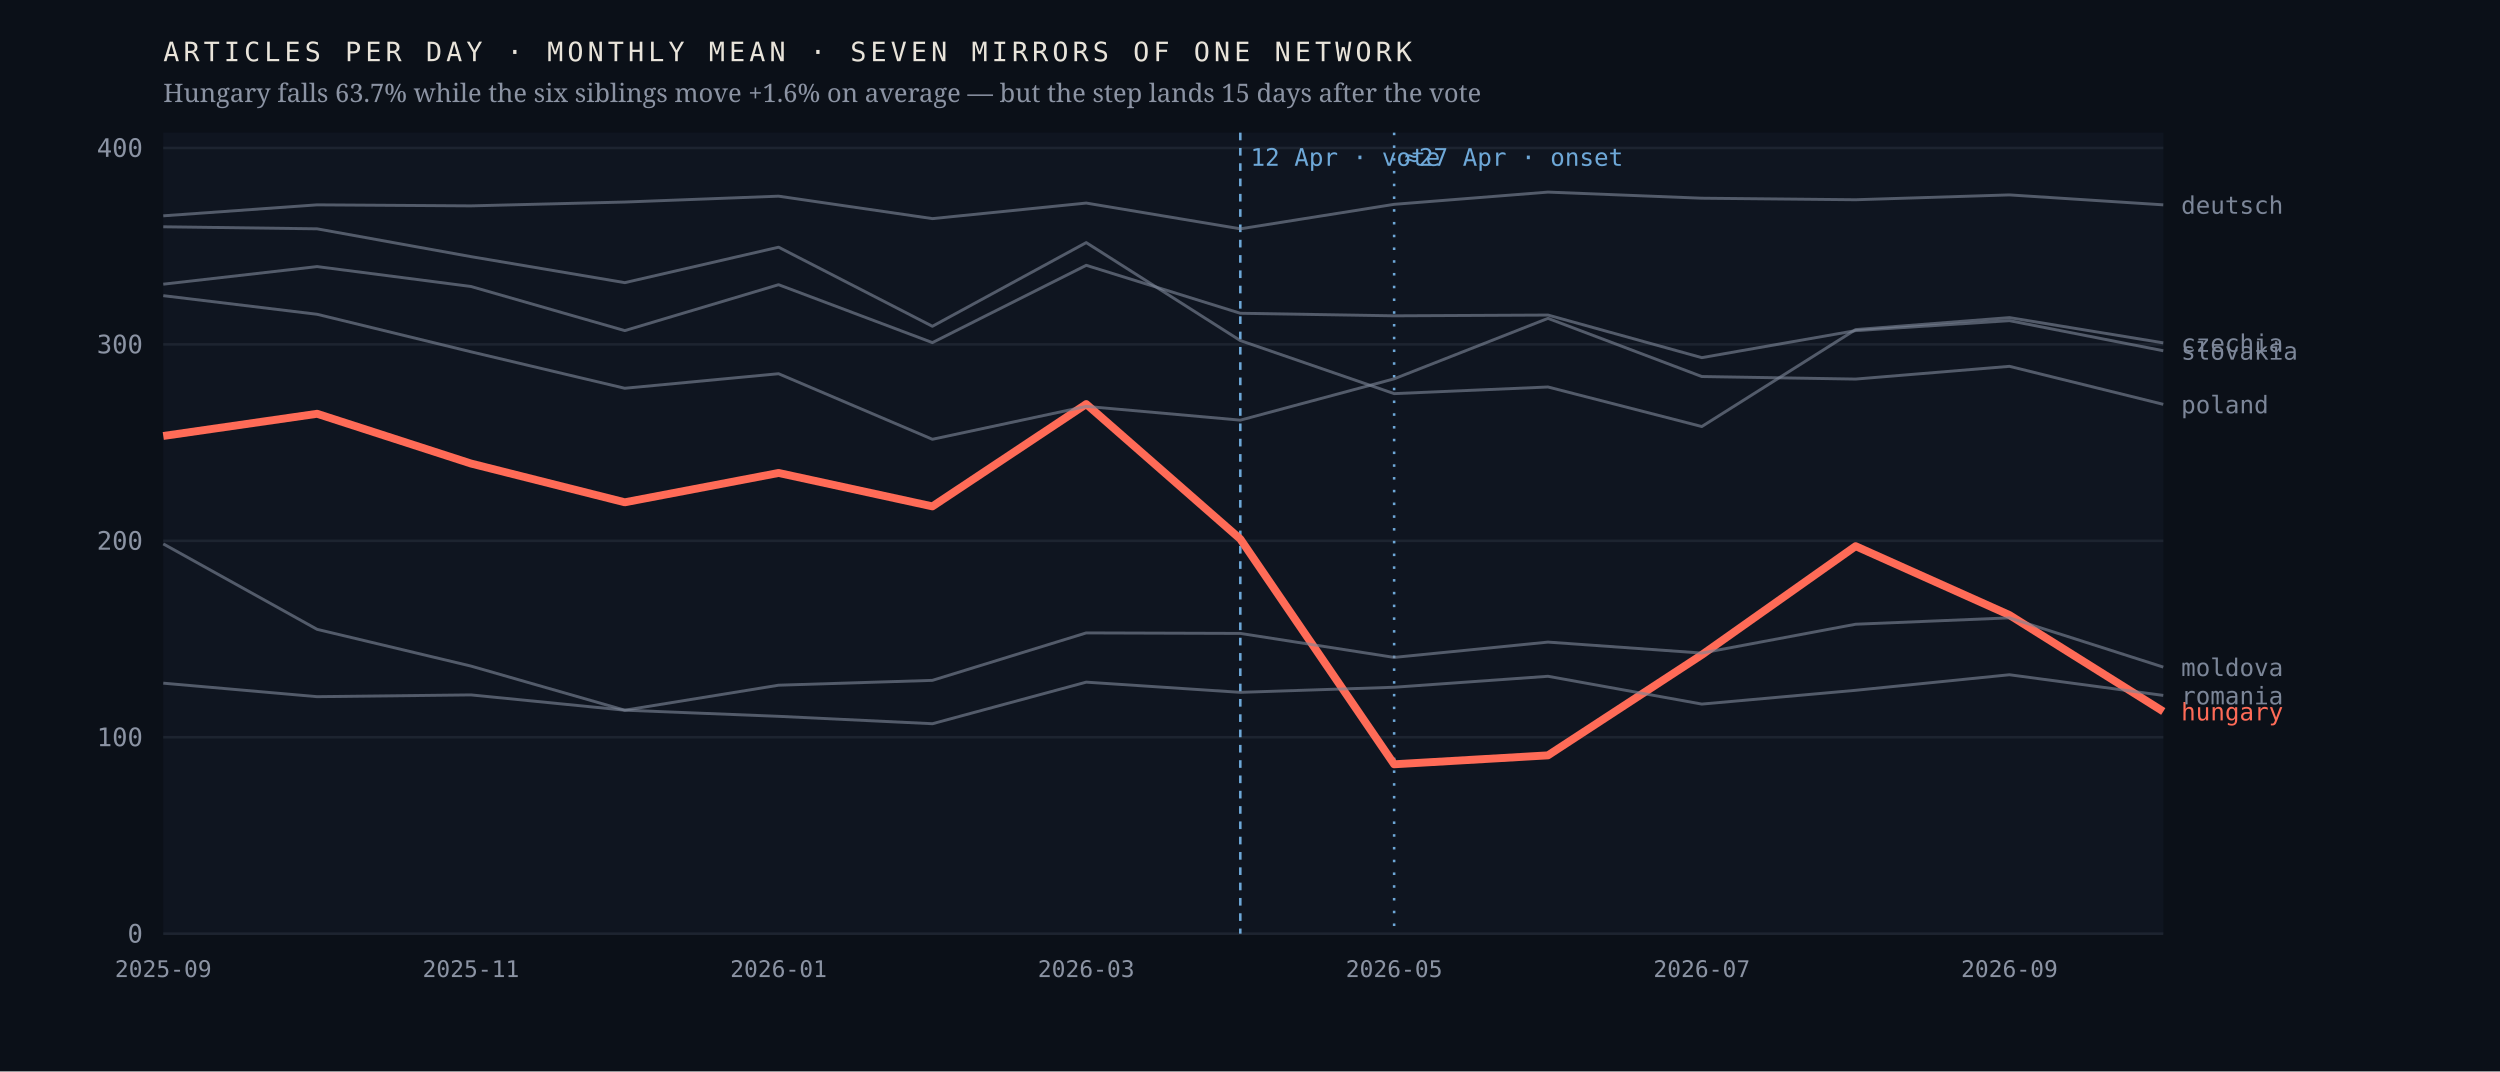
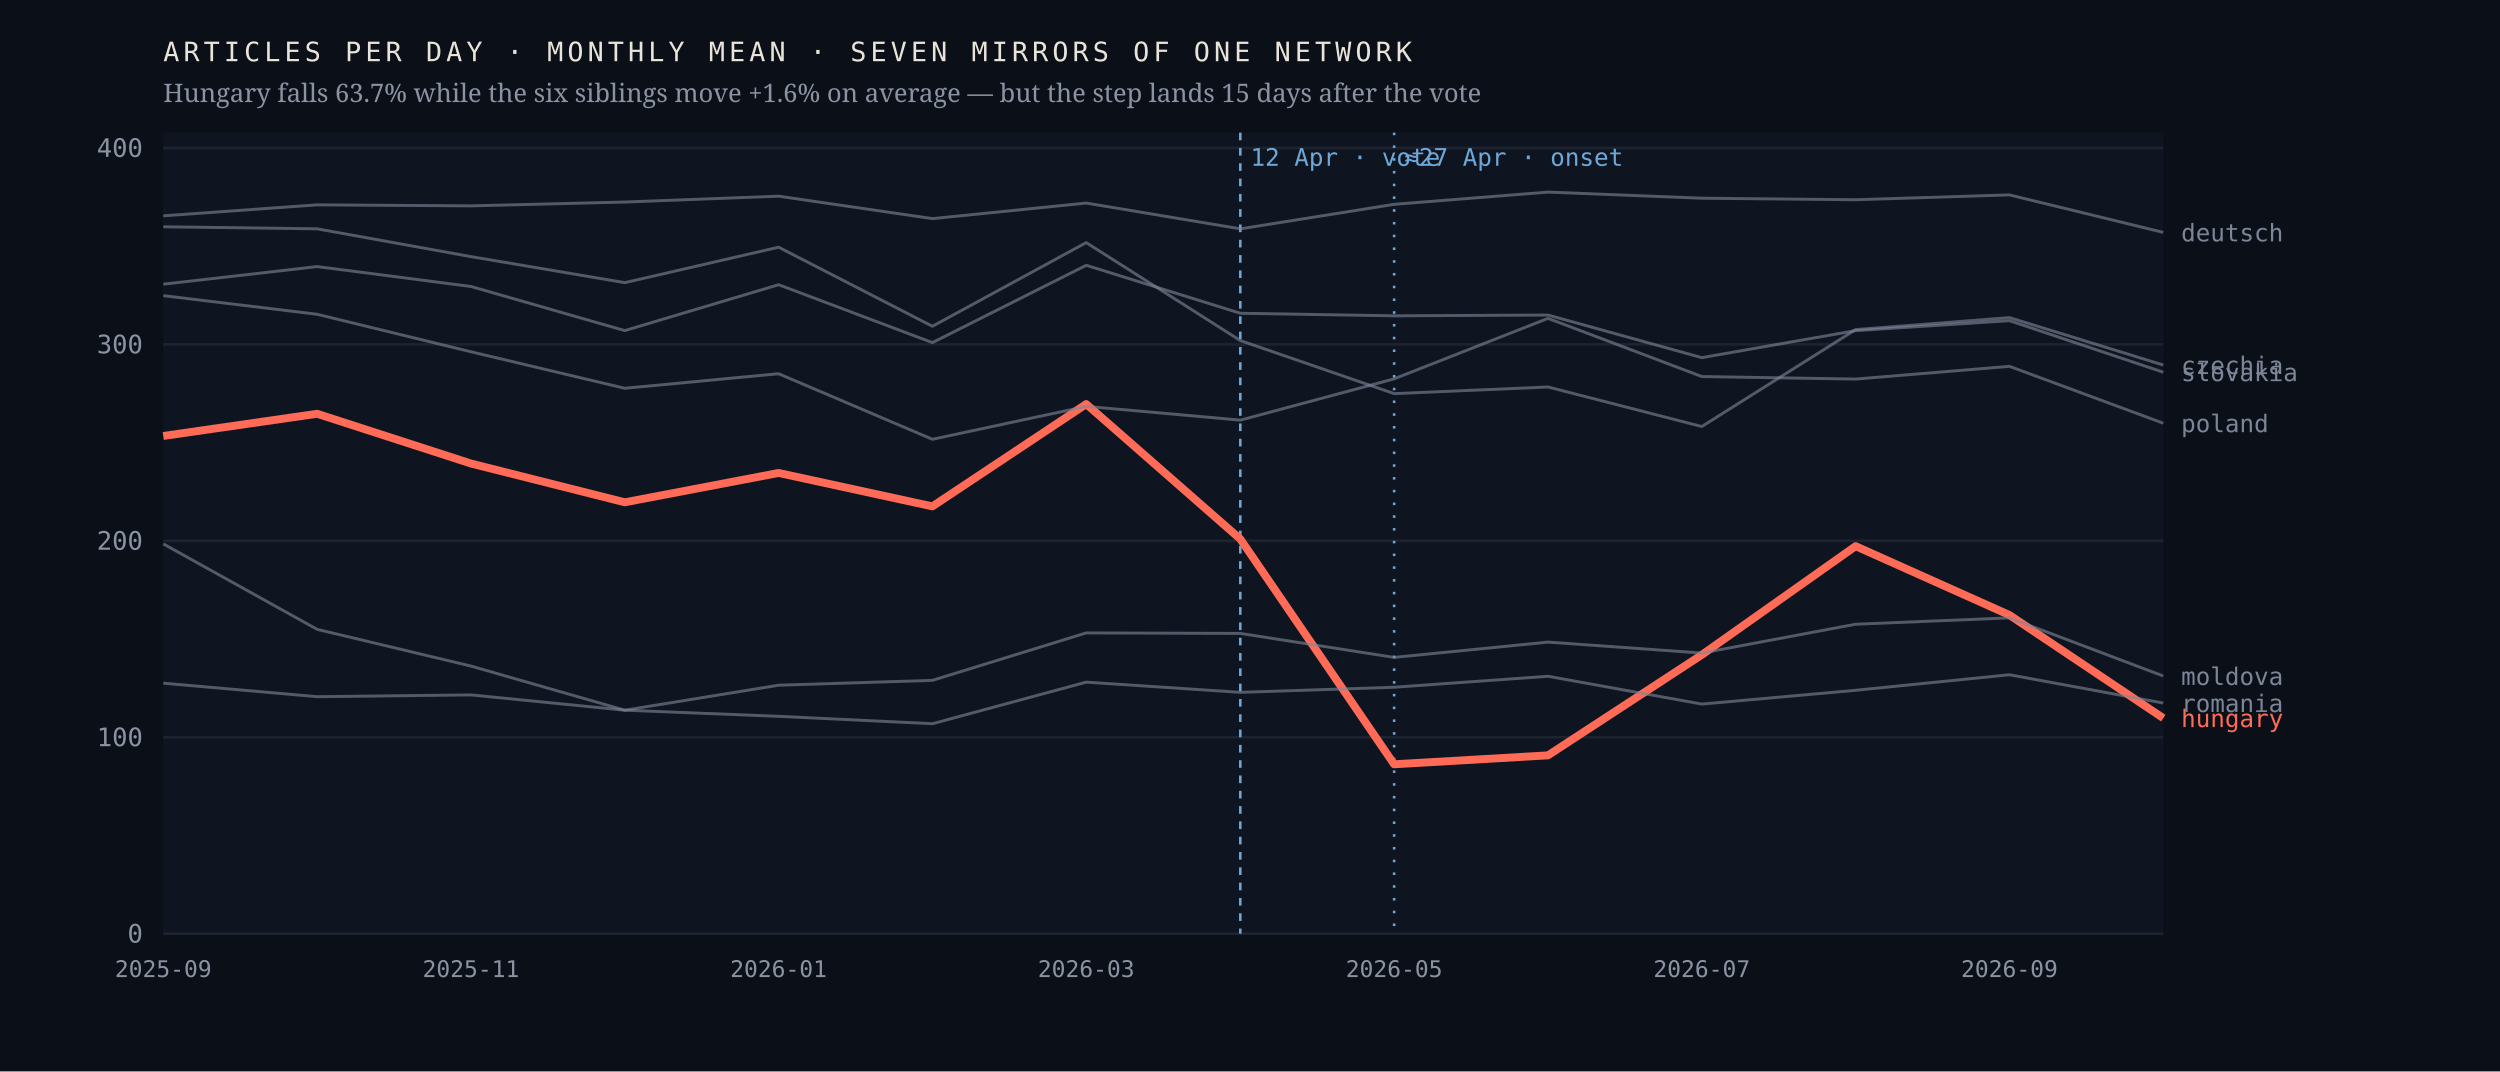
<svg xmlns="http://www.w3.org/2000/svg" viewBox="0 0 980 420" width="980" height="420" role="img" aria-label="Monthly output of seven mirrors of one network; the Hungarian line falls 63.7% after April 2026 while the six others hold roughly flat">
  <rect width="980" height="420" fill="#0b1018" />
  <rect x="64" y="52" width="784" height="314" fill="#0f1520" />
  <line x1="64" y1="366.0" x2="848" y2="366.0" stroke="#1d2430" stroke-width="1" />
  <text x="56.0" y="369.5" font-family="ui-monospace,'IBM Plex Mono',Menlo,monospace" font-size="10" font-weight="400" letter-spacing="0" fill="#8b93a3" text-anchor="end">0</text>
  <line x1="64" y1="289.0" x2="848" y2="289.0" stroke="#1d2430" stroke-width="1" />
  <text x="56.0" y="292.5" font-family="ui-monospace,'IBM Plex Mono',Menlo,monospace" font-size="10" font-weight="400" letter-spacing="0" fill="#8b93a3" text-anchor="end">100</text>
  <line x1="64" y1="212.0" x2="848" y2="212.0" stroke="#1d2430" stroke-width="1" />
  <text x="56.0" y="215.5" font-family="ui-monospace,'IBM Plex Mono',Menlo,monospace" font-size="10" font-weight="400" letter-spacing="0" fill="#8b93a3" text-anchor="end">200</text>
  <line x1="64" y1="135.0" x2="848" y2="135.0" stroke="#1d2430" stroke-width="1" />
  <text x="56.0" y="138.5" font-family="ui-monospace,'IBM Plex Mono',Menlo,monospace" font-size="10" font-weight="400" letter-spacing="0" fill="#8b93a3" text-anchor="end">300</text>
  <line x1="64" y1="58.0" x2="848" y2="58.0" stroke="#1d2430" stroke-width="1" />
  <text x="56.0" y="61.5" font-family="ui-monospace,'IBM Plex Mono',Menlo,monospace" font-size="10" font-weight="400" letter-spacing="0" fill="#8b93a3" text-anchor="end">400</text>
  <line x1="486.2" y1="52" x2="486.2" y2="366" stroke="#6ea8d8" stroke-width="1" stroke-dasharray="3 3" />
  <text x="490.2" y="65.0" font-family="ui-monospace,'IBM Plex Mono',Menlo,monospace" font-size="9.5" font-weight="400" letter-spacing="0" fill="#6ea8d8" text-anchor="start">12 Apr · vote</text>
  <line x1="546.5" y1="52" x2="546.5" y2="366" stroke="#6ea8d8" stroke-width="1" stroke-dasharray="1 4" />
  <text x="550.5" y="65.0" font-family="ui-monospace,'IBM Plex Mono',Menlo,monospace" font-size="9.5" font-weight="400" letter-spacing="0" fill="#6ea8d8" text-anchor="start">≈27 Apr · onset</text>
-   <polyline points="64.0,170.9 124.3,162.2 184.6,181.7 244.9,196.9 305.2,185.4 365.5,198.5 425.8,158.4 486.2,211.3 546.5,299.6 606.8,296.1 667.1,256.7 727.4,214.1 787.7,241.1 848.0,278.9" fill="none" stroke="#ff6b57" stroke-width="3.1" stroke-opacity="1" stroke-linejoin="round" />
-   <text x="855.0" y="282.4" font-family="ui-monospace,'IBM Plex Mono',Menlo,monospace" font-size="9.5" font-weight="500" letter-spacing="0" fill="#ff6b57" text-anchor="start">hungary</text>
-   <polyline points="64.0,88.9 124.3,89.7 184.6,100.6 244.9,110.8 305.2,96.9 365.5,127.9 425.8,95.1 486.2,133.5 546.5,154.3 606.8,151.7 667.1,167.2 727.4,129.2 787.7,124.5 848.0,134.4" fill="none" stroke="#7c8698" stroke-width="1.15" stroke-opacity="0.62" stroke-linejoin="round" />
-   <text x="855.0" y="137.9" font-family="ui-monospace,'IBM Plex Mono',Menlo,monospace" font-size="9.5" font-weight="400" letter-spacing="0" fill="#7c8698" text-anchor="start">czechia</text>
-   <polyline points="64.0,84.6 124.3,80.3 184.6,80.7 244.9,79.2 305.2,76.9 365.5,85.7 425.8,79.6 486.2,89.7 546.5,80.1 606.8,75.3 667.1,77.7 727.4,78.3 787.7,76.4 848.0,80.3" fill="none" stroke="#7c8698" stroke-width="1.15" stroke-opacity="0.62" stroke-linejoin="round" />
-   <text x="855.0" y="83.8" font-family="ui-monospace,'IBM Plex Mono',Menlo,monospace" font-size="9.5" font-weight="400" letter-spacing="0" fill="#7c8698" text-anchor="start">deutsch</text>
-   <polyline points="64.0,213.2 124.3,246.7 184.6,261.1 244.9,278.4 305.2,268.6 365.5,266.7 425.8,248.1 486.2,248.3 546.5,257.7 606.8,251.7 667.1,256.0 727.4,244.7 787.7,242.2 848.0,261.5" fill="none" stroke="#7c8698" stroke-width="1.15" stroke-opacity="0.62" stroke-linejoin="round" />
-   <text x="855.0" y="265.0" font-family="ui-monospace,'IBM Plex Mono',Menlo,monospace" font-size="9.5" font-weight="400" letter-spacing="0" fill="#7c8698" text-anchor="start">moldova</text>
-   <polyline points="64.0,115.9 124.3,123.2 184.6,137.9 244.9,152.2 305.2,146.5 365.5,172.2 425.8,159.3 486.2,164.7 546.5,148.5 606.8,124.8 667.1,147.6 727.4,148.6 787.7,143.6 848.0,158.5" fill="none" stroke="#7c8698" stroke-width="1.15" stroke-opacity="0.62" stroke-linejoin="round" />
-   <text x="855.0" y="162.0" font-family="ui-monospace,'IBM Plex Mono',Menlo,monospace" font-size="9.5" font-weight="400" letter-spacing="0" fill="#7c8698" text-anchor="start">poland</text>
-   <polyline points="64.0,267.8 124.3,273.1 184.6,272.4 244.9,278.4 305.2,280.8 365.5,283.7 425.8,267.4 486.2,271.4 546.5,269.4 606.8,265.1 667.1,276.0 727.4,270.6 787.7,264.5 848.0,272.6" fill="none" stroke="#7c8698" stroke-width="1.15" stroke-opacity="0.62" stroke-linejoin="round" />
-   <text x="855.0" y="276.1" font-family="ui-monospace,'IBM Plex Mono',Menlo,monospace" font-size="9.5" font-weight="400" letter-spacing="0" fill="#7c8698" text-anchor="start">romania</text>
-   <polyline points="64.0,111.4 124.3,104.5 184.6,112.3 244.9,129.6 305.2,111.6 365.5,134.3 425.8,104.0 486.2,122.8 546.5,123.8 606.8,123.5 667.1,140.2 727.4,129.6 787.7,125.7 848.0,137.5" fill="none" stroke="#7c8698" stroke-width="1.15" stroke-opacity="0.62" stroke-linejoin="round" />
-   <text x="855.0" y="141.0" font-family="ui-monospace,'IBM Plex Mono',Menlo,monospace" font-size="9.5" font-weight="400" letter-spacing="0" fill="#7c8698" text-anchor="start">slovakia</text>
+   <polyline points="64.0,170.9 124.3,162.2 184.6,181.7 244.9,196.9 305.2,185.4 365.5,198.5 425.8,158.4 486.2,211.3 546.5,299.6 606.8,296.1 667.1,256.7 727.4,214.1 787.7,241.1 848.0,281.5" fill="none" stroke="#ff6b57" stroke-width="3.1" stroke-opacity="1" stroke-linejoin="round" />
+   <text x="855.0" y="285.0" font-family="ui-monospace,'IBM Plex Mono',Menlo,monospace" font-size="9.5" font-weight="500" letter-spacing="0" fill="#ff6b57" text-anchor="start">hungary</text>
+   <polyline points="64.0,88.9 124.3,89.7 184.6,100.6 244.9,110.8 305.2,96.9 365.5,127.9 425.8,95.1 486.2,133.5 546.5,154.3 606.8,151.7 667.1,167.2 727.4,129.2 787.7,124.5 848.0,143.1" fill="none" stroke="#7c8698" stroke-width="1.15" stroke-opacity="0.62" stroke-linejoin="round" />
+   <text x="855.0" y="146.6" font-family="ui-monospace,'IBM Plex Mono',Menlo,monospace" font-size="9.5" font-weight="400" letter-spacing="0" fill="#7c8698" text-anchor="start">czechia</text>
+   <polyline points="64.0,84.6 124.3,80.3 184.6,80.7 244.9,79.2 305.2,76.9 365.5,85.7 425.8,79.6 486.2,89.7 546.5,80.1 606.8,75.3 667.1,77.7 727.4,78.3 787.7,76.4 848.0,91.1" fill="none" stroke="#7c8698" stroke-width="1.15" stroke-opacity="0.62" stroke-linejoin="round" />
+   <text x="855.0" y="94.6" font-family="ui-monospace,'IBM Plex Mono',Menlo,monospace" font-size="9.5" font-weight="400" letter-spacing="0" fill="#7c8698" text-anchor="start">deutsch</text>
+   <polyline points="64.0,213.2 124.3,246.7 184.6,261.1 244.9,278.4 305.2,268.6 365.5,266.7 425.8,248.1 486.2,248.3 546.5,257.7 606.8,251.7 667.1,256.0 727.4,244.7 787.7,242.2 848.0,265.0" fill="none" stroke="#7c8698" stroke-width="1.15" stroke-opacity="0.62" stroke-linejoin="round" />
+   <text x="855.0" y="268.5" font-family="ui-monospace,'IBM Plex Mono',Menlo,monospace" font-size="9.5" font-weight="400" letter-spacing="0" fill="#7c8698" text-anchor="start">moldova</text>
+   <polyline points="64.0,115.9 124.3,123.2 184.6,137.9 244.9,152.2 305.2,146.5 365.5,172.2 425.8,159.3 486.2,164.7 546.5,148.5 606.8,124.8 667.1,147.6 727.4,148.6 787.7,143.6 848.0,165.9" fill="none" stroke="#7c8698" stroke-width="1.15" stroke-opacity="0.62" stroke-linejoin="round" />
+   <text x="855.0" y="169.4" font-family="ui-monospace,'IBM Plex Mono',Menlo,monospace" font-size="9.5" font-weight="400" letter-spacing="0" fill="#7c8698" text-anchor="start">poland</text>
+   <polyline points="64.0,267.8 124.3,273.1 184.6,272.4 244.9,278.4 305.2,280.8 365.5,283.7 425.8,267.4 486.2,271.4 546.5,269.4 606.8,265.1 667.1,276.0 727.4,270.6 787.7,264.5 848.0,275.6" fill="none" stroke="#7c8698" stroke-width="1.15" stroke-opacity="0.62" stroke-linejoin="round" />
+   <text x="855.0" y="279.1" font-family="ui-monospace,'IBM Plex Mono',Menlo,monospace" font-size="9.5" font-weight="400" letter-spacing="0" fill="#7c8698" text-anchor="start">romania</text>
+   <polyline points="64.0,111.4 124.3,104.5 184.6,112.3 244.9,129.6 305.2,111.6 365.5,134.3 425.8,104.0 486.2,122.8 546.5,123.8 606.8,123.5 667.1,140.2 727.4,129.6 787.7,125.7 848.0,145.9" fill="none" stroke="#7c8698" stroke-width="1.15" stroke-opacity="0.62" stroke-linejoin="round" />
+   <text x="855.0" y="149.4" font-family="ui-monospace,'IBM Plex Mono',Menlo,monospace" font-size="9.5" font-weight="400" letter-spacing="0" fill="#7c8698" text-anchor="start">slovakia</text>
  <text x="64.0" y="383.0" font-family="ui-monospace,'IBM Plex Mono',Menlo,monospace" font-size="9" font-weight="400" letter-spacing="0" fill="#8b93a3" text-anchor="middle">2025-09</text>
  <text x="184.6" y="383.0" font-family="ui-monospace,'IBM Plex Mono',Menlo,monospace" font-size="9" font-weight="400" letter-spacing="0" fill="#8b93a3" text-anchor="middle">2025-11</text>
  <text x="305.2" y="383.0" font-family="ui-monospace,'IBM Plex Mono',Menlo,monospace" font-size="9" font-weight="400" letter-spacing="0" fill="#8b93a3" text-anchor="middle">2026-01</text>
  <text x="425.8" y="383.0" font-family="ui-monospace,'IBM Plex Mono',Menlo,monospace" font-size="9" font-weight="400" letter-spacing="0" fill="#8b93a3" text-anchor="middle">2026-03</text>
  <text x="546.5" y="383.0" font-family="ui-monospace,'IBM Plex Mono',Menlo,monospace" font-size="9" font-weight="400" letter-spacing="0" fill="#8b93a3" text-anchor="middle">2026-05</text>
  <text x="667.1" y="383.0" font-family="ui-monospace,'IBM Plex Mono',Menlo,monospace" font-size="9" font-weight="400" letter-spacing="0" fill="#8b93a3" text-anchor="middle">2026-07</text>
  <text x="787.7" y="383.0" font-family="ui-monospace,'IBM Plex Mono',Menlo,monospace" font-size="9" font-weight="400" letter-spacing="0" fill="#8b93a3" text-anchor="middle">2026-09</text>
  <text x="64.0" y="24.0" font-family="ui-monospace,'IBM Plex Mono',Menlo,monospace" font-size="10.5" font-weight="400" letter-spacing="1.6" fill="#e9e4da" text-anchor="start">ARTICLES PER DAY · MONTHLY MEAN · SEVEN MIRRORS OF ONE NETWORK</text>
  <text x="64.0" y="40.0" font-family="'Newsreader',Georgia,serif" font-size="10" font-weight="400" letter-spacing="0" fill="#8b93a3" text-anchor="start">Hungary falls 63.7% while the six siblings move +1.6% on average — but the step lands 15 days after the vote</text>
</svg>
